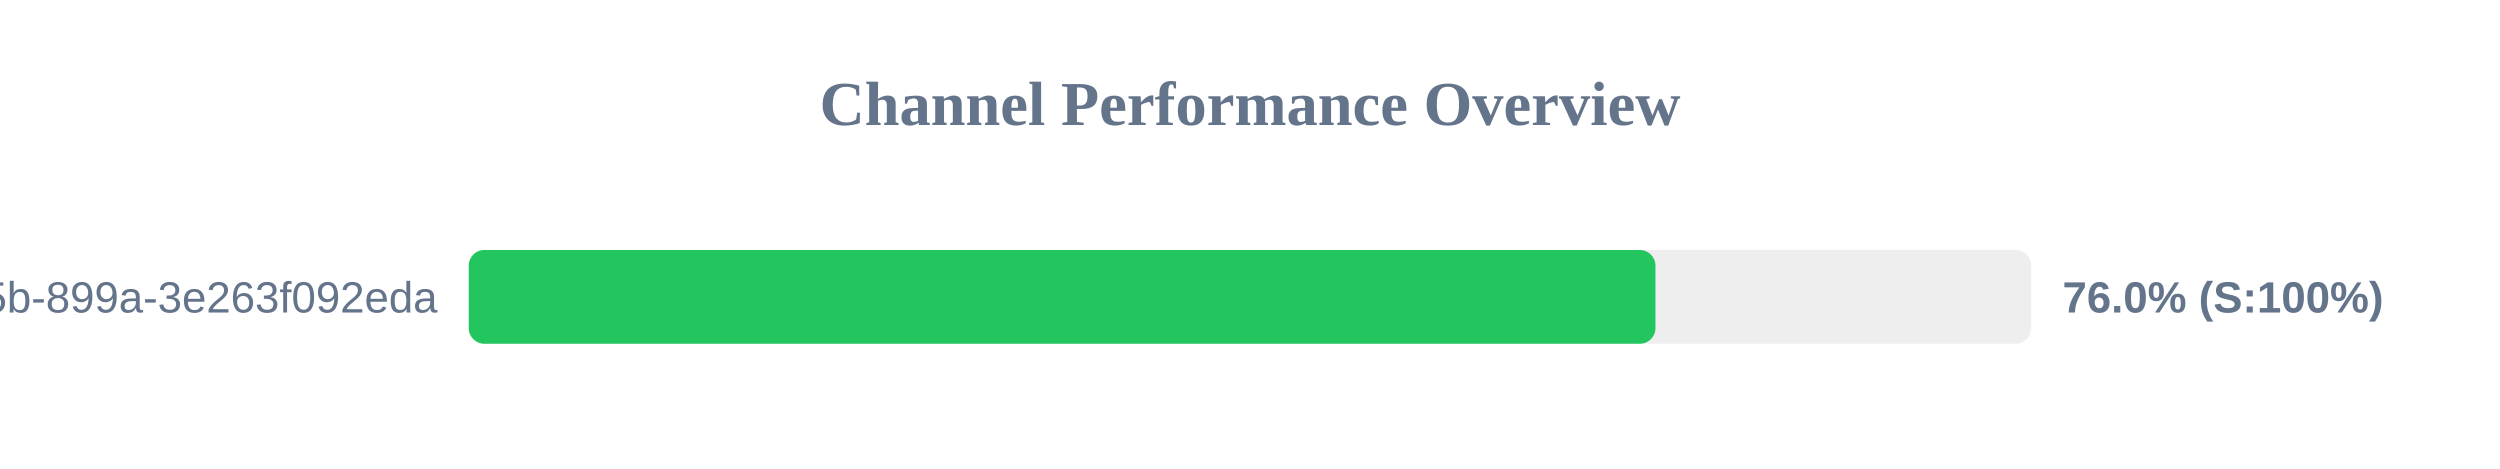
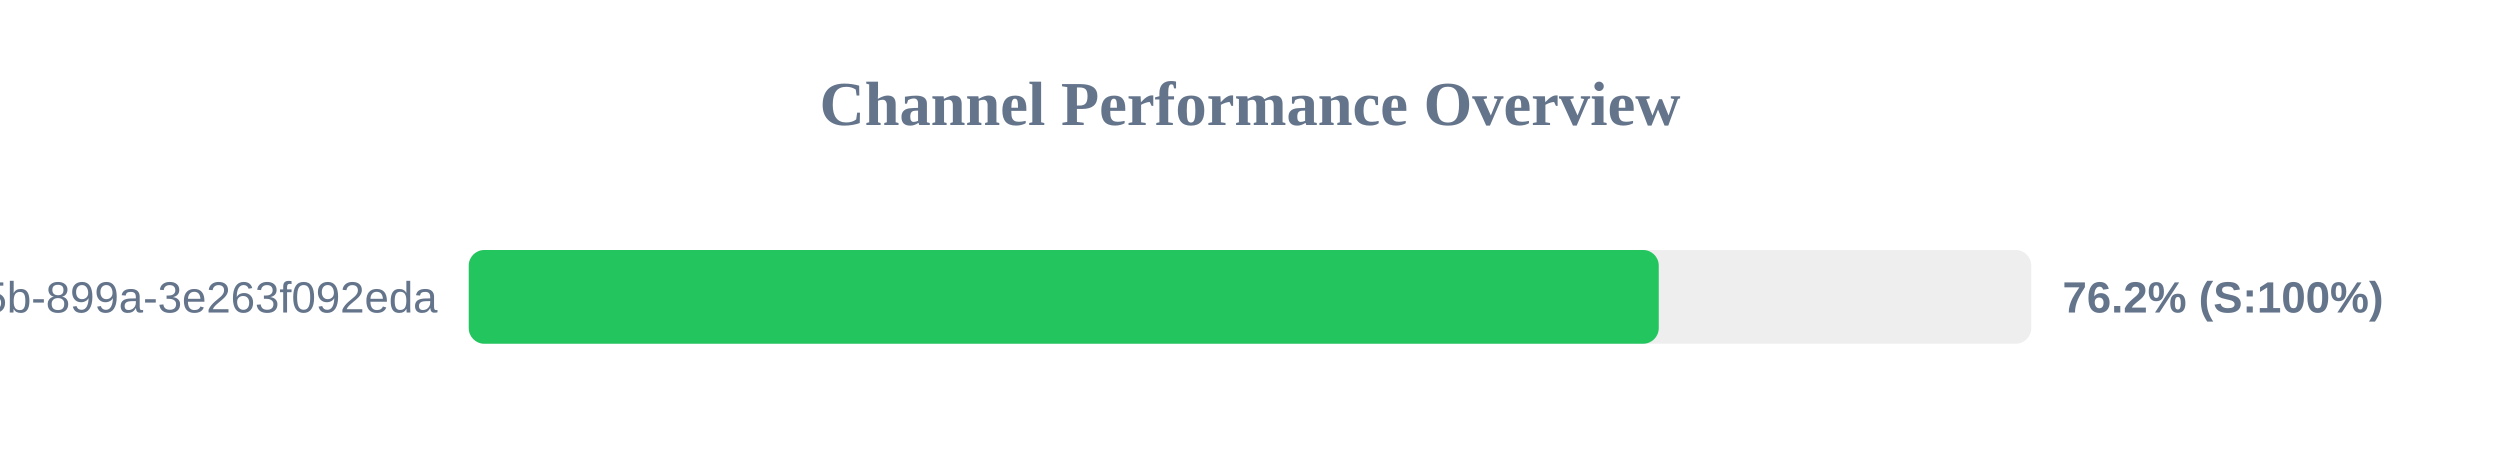
<svg xmlns="http://www.w3.org/2000/svg" width="800" height="150" version="1.1">
  <style>
        .row { font: 14px Arial; fill: #64748b; }
        .score { font: bold 14px Arial; fill: #64748b; }
    </style>
  <text x="400" y="40" text-anchor="middle" font-size="20px" font-weight="bold" fill="#64748b">Channel Performance Overview</text>
  <rect x="150" y="80" width="500" height="30" fill="#eee" rx="5" />
-   <rect x="150" y="80" width="379.75" height="30" fill="#22c55e" rx="5" />
+   <rect x="150" y="80" width="380.8" height="30" fill="#22c55e" rx="5" />
  <text x="140" y="100" text-anchor="end" class="row">?uuid=6bf726db-fb0b-405b-899a-3e263f092eda</text>
-   <text x="660" y="100" text-anchor="start" class="score">76.0% (S:100%)</text>
+   <text x="660" y="100" text-anchor="start" class="score">76.2% (S:100%)</text>
</svg>
